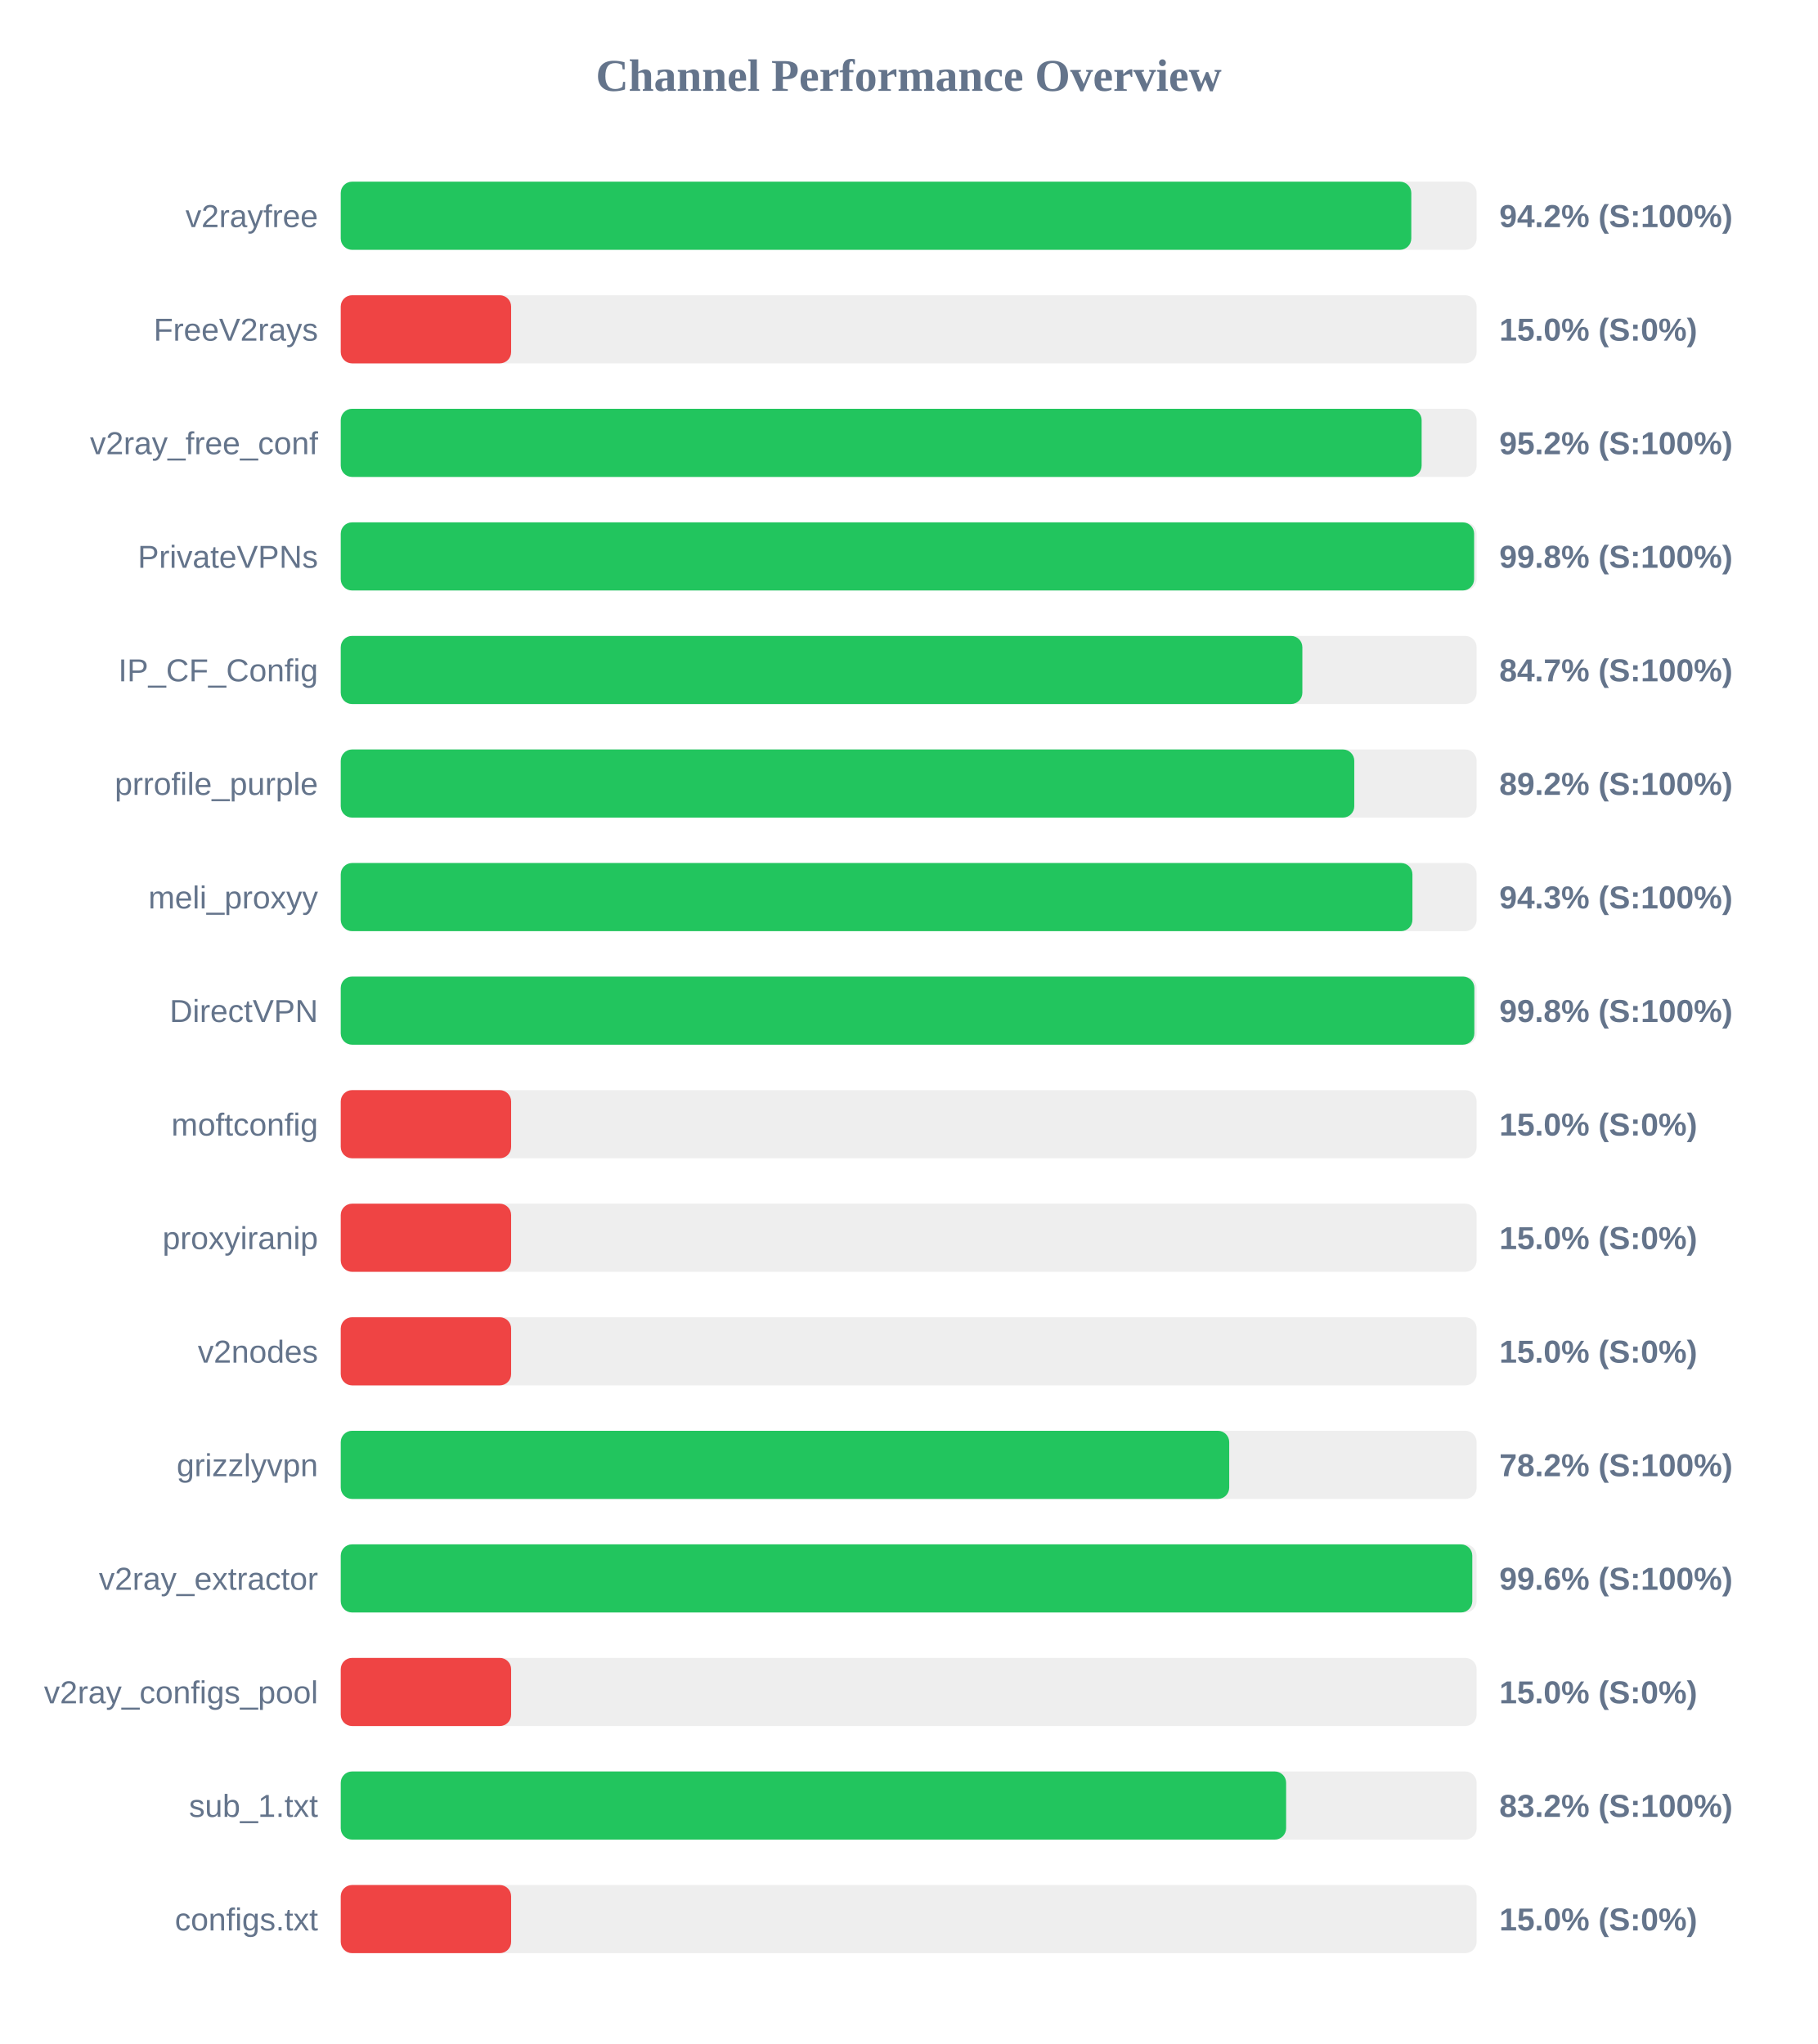
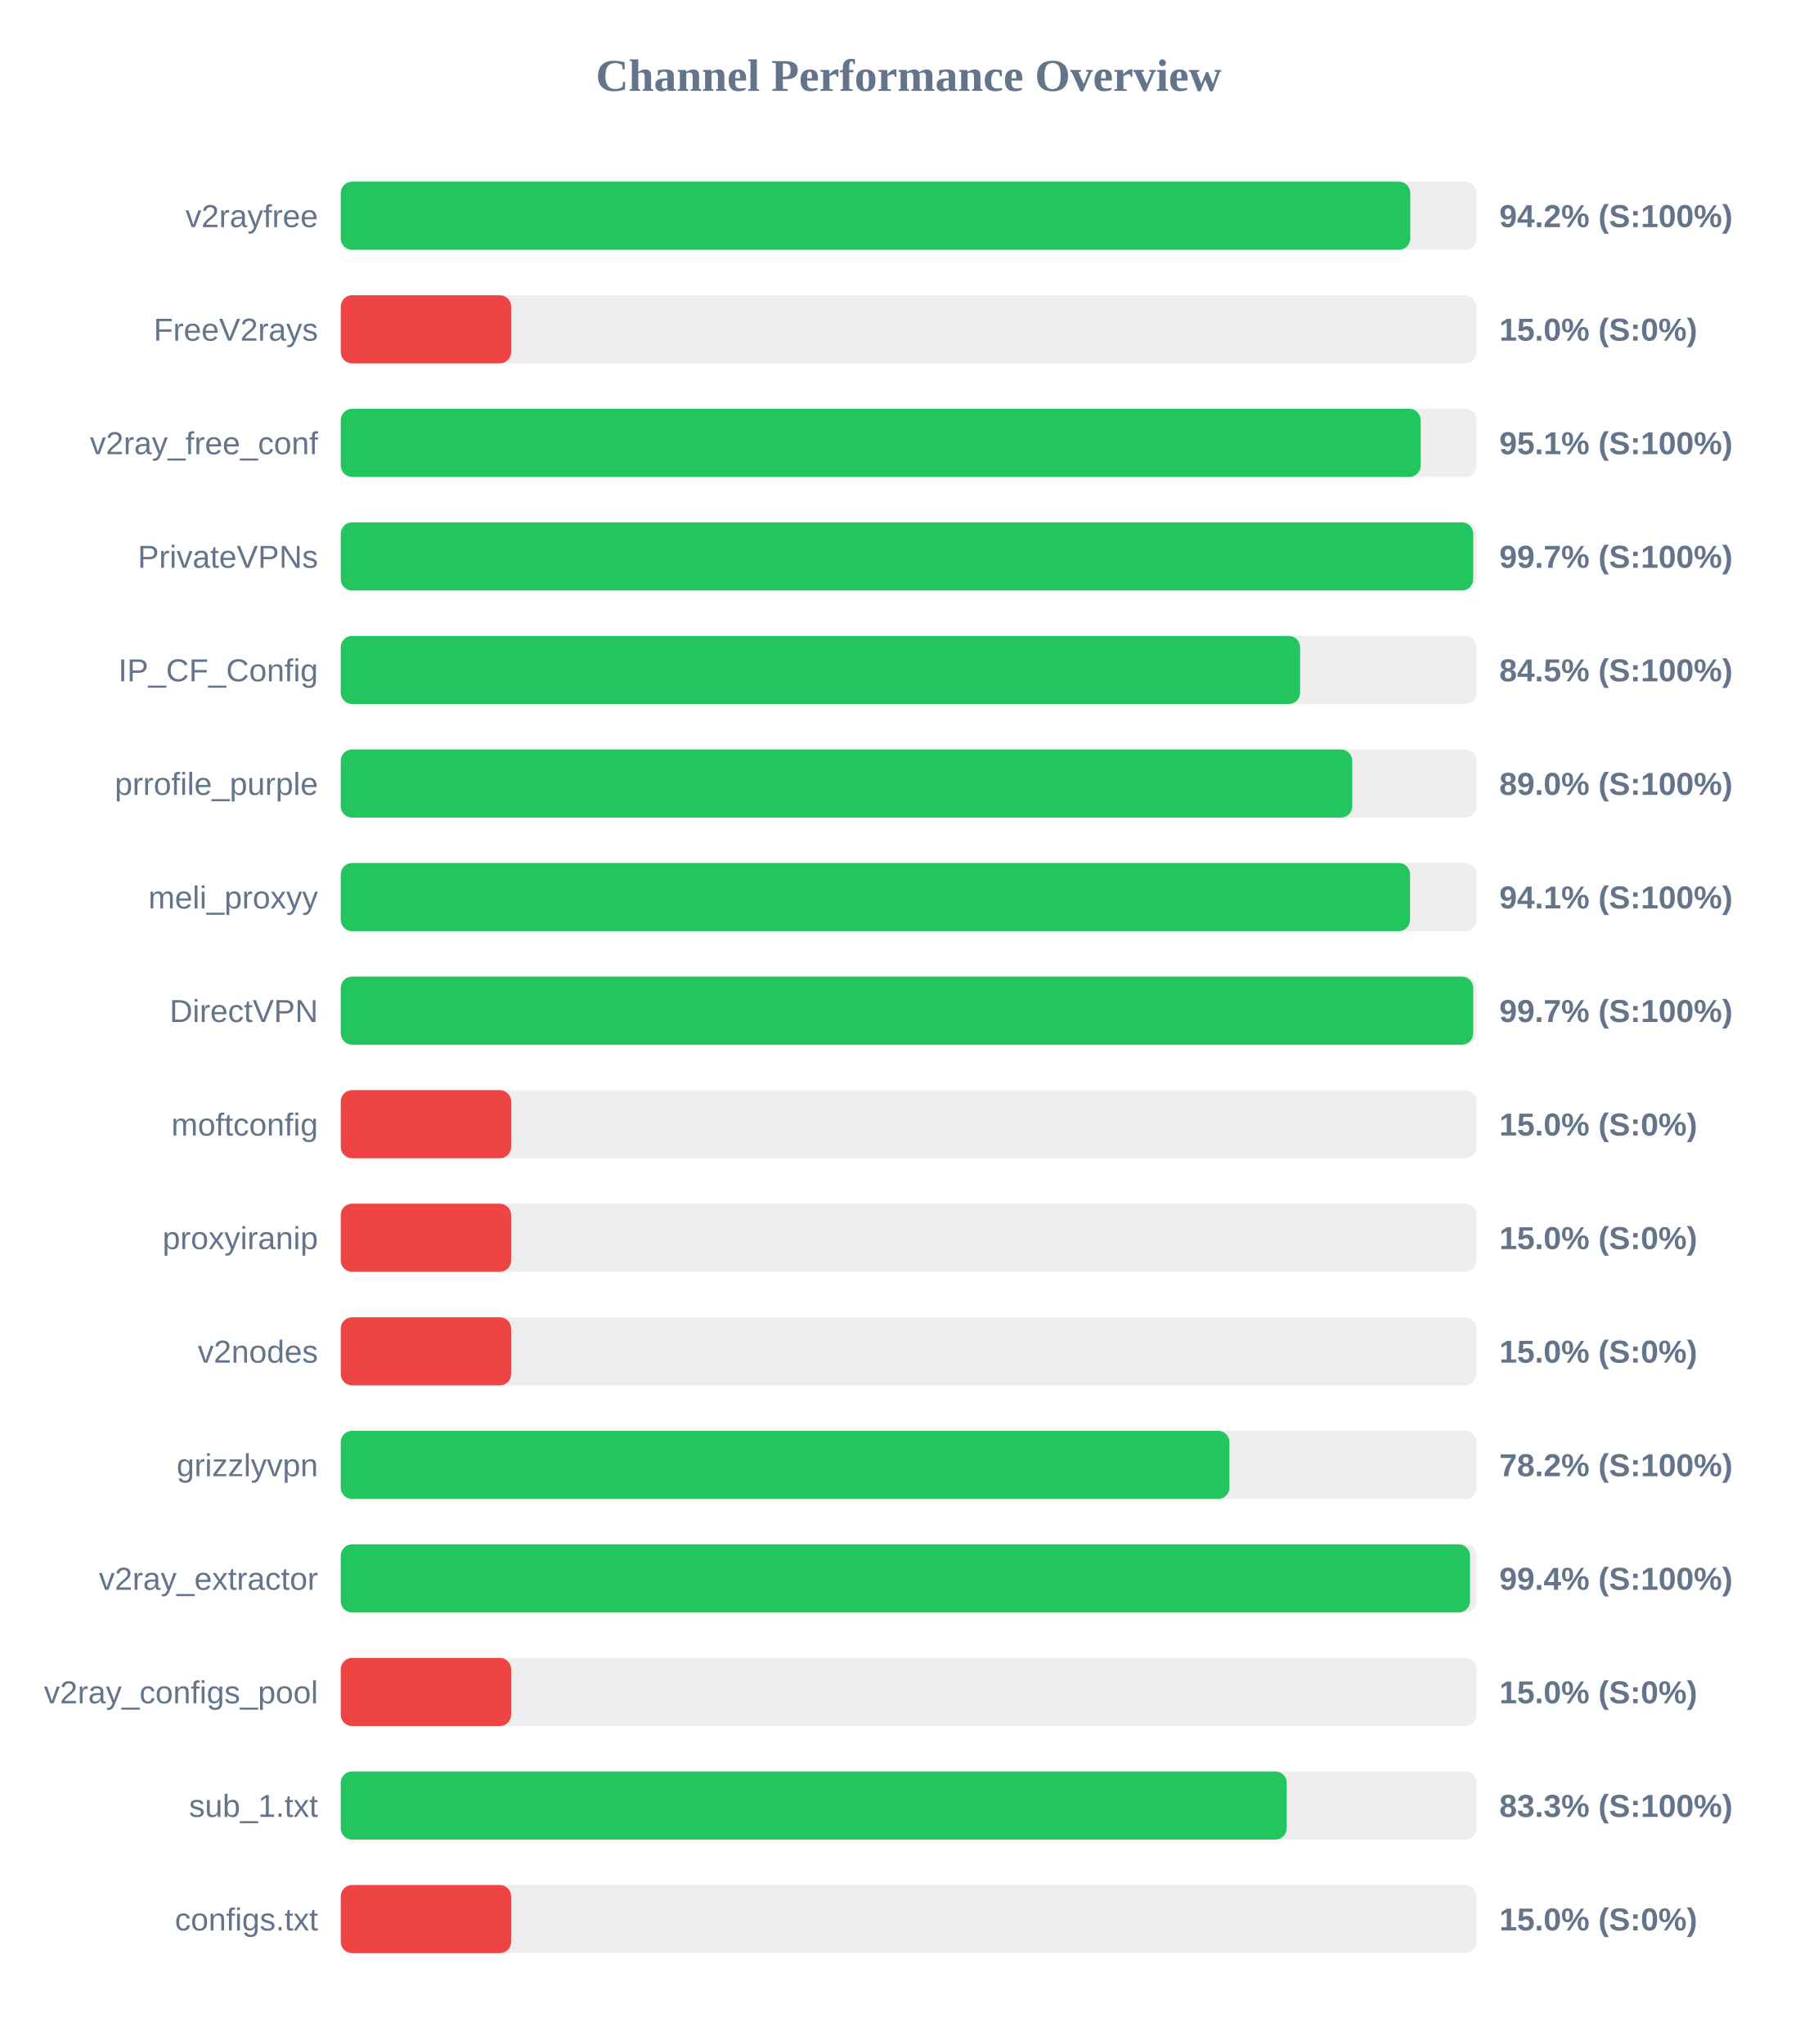
<svg xmlns="http://www.w3.org/2000/svg" width="800" height="900" version="1.1">
  <style>
        .row { font: 14px Arial; fill: #64748b; }
        .score { font: bold 14px Arial; fill: #64748b; }
    </style>
  <text x="400" y="40" text-anchor="middle" font-size="20px" font-weight="bold" fill="#64748b">Channel Performance Overview</text>
  <rect x="150" y="80" width="500" height="30" fill="#eee" rx="5" />
-   <rect x="150" y="80" width="471.25" height="30" fill="#22c55e" rx="5" />
+   <rect x="150" y="80" width="470.8" height="30" fill="#22c55e" rx="5" />
  <text x="140" y="100" text-anchor="end" class="row">v2rayfree</text>
  <text x="660" y="100" text-anchor="start" class="score">94.2% (S:100%)</text>
  <rect x="150" y="130" width="500" height="30" fill="#eee" rx="5" />
  <rect x="150" y="130" width="75.0" height="30" fill="#ef4444" rx="5" />
  <text x="140" y="150" text-anchor="end" class="row">FreeV2rays</text>
  <text x="660" y="150" text-anchor="start" class="score">15.0% (S:0%)</text>
  <rect x="150" y="180" width="500" height="30" fill="#eee" rx="5" />
-   <rect x="150" y="180" width="475.8" height="30" fill="#22c55e" rx="5" />
+   <rect x="150" y="180" width="475.35" height="30" fill="#22c55e" rx="5" />
  <text x="140" y="200" text-anchor="end" class="row">v2ray_free_conf</text>
-   <text x="660" y="200" text-anchor="start" class="score">95.2% (S:100%)</text>
+   <text x="660" y="200" text-anchor="start" class="score">95.1% (S:100%)</text>
  <rect x="150" y="230" width="500" height="30" fill="#eee" rx="5" />
-   <rect x="150" y="230" width="498.9" height="30" fill="#22c55e" rx="5" />
+   <rect x="150" y="230" width="498.5" height="30" fill="#22c55e" rx="5" />
  <text x="140" y="250" text-anchor="end" class="row">PrivateVPNs</text>
-   <text x="660" y="250" text-anchor="start" class="score">99.8% (S:100%)</text>
+   <text x="660" y="250" text-anchor="start" class="score">99.7% (S:100%)</text>
  <rect x="150" y="280" width="500" height="30" fill="#eee" rx="5" />
-   <rect x="150" y="280" width="423.3" height="30" fill="#22c55e" rx="5" />
+   <rect x="150" y="280" width="422.3" height="30" fill="#22c55e" rx="5" />
  <text x="140" y="300" text-anchor="end" class="row">IP_CF_Config</text>
-   <text x="660" y="300" text-anchor="start" class="score">84.7% (S:100%)</text>
+   <text x="660" y="300" text-anchor="start" class="score">84.5% (S:100%)</text>
  <rect x="150" y="330" width="500" height="30" fill="#eee" rx="5" />
-   <rect x="150" y="330" width="446.15" height="30" fill="#22c55e" rx="5" />
+   <rect x="150" y="330" width="445.25" height="30" fill="#22c55e" rx="5" />
  <text x="140" y="350" text-anchor="end" class="row">prrofile_purple</text>
-   <text x="660" y="350" text-anchor="start" class="score">89.2% (S:100%)</text>
+   <text x="660" y="350" text-anchor="start" class="score">89.0% (S:100%)</text>
  <rect x="150" y="380" width="500" height="30" fill="#eee" rx="5" />
-   <rect x="150" y="380" width="471.75" height="30" fill="#22c55e" rx="5" />
+   <rect x="150" y="380" width="470.7" height="30" fill="#22c55e" rx="5" />
  <text x="140" y="400" text-anchor="end" class="row">meli_proxyy</text>
-   <text x="660" y="400" text-anchor="start" class="score">94.3% (S:100%)</text>
+   <text x="660" y="400" text-anchor="start" class="score">94.1% (S:100%)</text>
  <rect x="150" y="430" width="500" height="30" fill="#eee" rx="5" />
-   <rect x="150" y="430" width="499.0" height="30" fill="#22c55e" rx="5" />
+   <rect x="150" y="430" width="498.5" height="30" fill="#22c55e" rx="5" />
  <text x="140" y="450" text-anchor="end" class="row">DirectVPN</text>
-   <text x="660" y="450" text-anchor="start" class="score">99.8% (S:100%)</text>
+   <text x="660" y="450" text-anchor="start" class="score">99.7% (S:100%)</text>
  <rect x="150" y="480" width="500" height="30" fill="#eee" rx="5" />
  <rect x="150" y="480" width="75.0" height="30" fill="#ef4444" rx="5" />
  <text x="140" y="500" text-anchor="end" class="row">moftconfig</text>
  <text x="660" y="500" text-anchor="start" class="score">15.0% (S:0%)</text>
  <rect x="150" y="530" width="500" height="30" fill="#eee" rx="5" />
  <rect x="150" y="530" width="75.0" height="30" fill="#ef4444" rx="5" />
  <text x="140" y="550" text-anchor="end" class="row">proxyiranip</text>
  <text x="660" y="550" text-anchor="start" class="score">15.0% (S:0%)</text>
  <rect x="150" y="580" width="500" height="30" fill="#eee" rx="5" />
  <rect x="150" y="580" width="75.0" height="30" fill="#ef4444" rx="5" />
  <text x="140" y="600" text-anchor="end" class="row">v2nodes</text>
  <text x="660" y="600" text-anchor="start" class="score">15.0% (S:0%)</text>
  <rect x="150" y="630" width="500" height="30" fill="#eee" rx="5" />
-   <rect x="150" y="630" width="391.1" height="30" fill="#22c55e" rx="5" />
+   <rect x="150" y="630" width="391.2" height="30" fill="#22c55e" rx="5" />
  <text x="140" y="650" text-anchor="end" class="row">grizzlyvpn</text>
  <text x="660" y="650" text-anchor="start" class="score">78.2% (S:100%)</text>
  <rect x="150" y="680" width="500" height="30" fill="#eee" rx="5" />
-   <rect x="150" y="680" width="498.1" height="30" fill="#22c55e" rx="5" />
+   <rect x="150" y="680" width="497.1" height="30" fill="#22c55e" rx="5" />
  <text x="140" y="700" text-anchor="end" class="row">v2ray_extractor</text>
-   <text x="660" y="700" text-anchor="start" class="score">99.6% (S:100%)</text>
+   <text x="660" y="700" text-anchor="start" class="score">99.4% (S:100%)</text>
  <rect x="150" y="730" width="500" height="30" fill="#eee" rx="5" />
  <rect x="150" y="730" width="75.0" height="30" fill="#ef4444" rx="5" />
  <text x="140" y="750" text-anchor="end" class="row">v2ray_configs_pool</text>
  <text x="660" y="750" text-anchor="start" class="score">15.0% (S:0%)</text>
  <rect x="150" y="780" width="500" height="30" fill="#eee" rx="5" />
-   <rect x="150" y="780" width="416.15" height="30" fill="#22c55e" rx="5" />
+   <rect x="150" y="780" width="416.4" height="30" fill="#22c55e" rx="5" />
  <text x="140" y="800" text-anchor="end" class="row">sub_1.txt</text>
-   <text x="660" y="800" text-anchor="start" class="score">83.2% (S:100%)</text>
+   <text x="660" y="800" text-anchor="start" class="score">83.3% (S:100%)</text>
  <rect x="150" y="830" width="500" height="30" fill="#eee" rx="5" />
  <rect x="150" y="830" width="75.0" height="30" fill="#ef4444" rx="5" />
  <text x="140" y="850" text-anchor="end" class="row">configs.txt</text>
  <text x="660" y="850" text-anchor="start" class="score">15.0% (S:0%)</text>
</svg>
